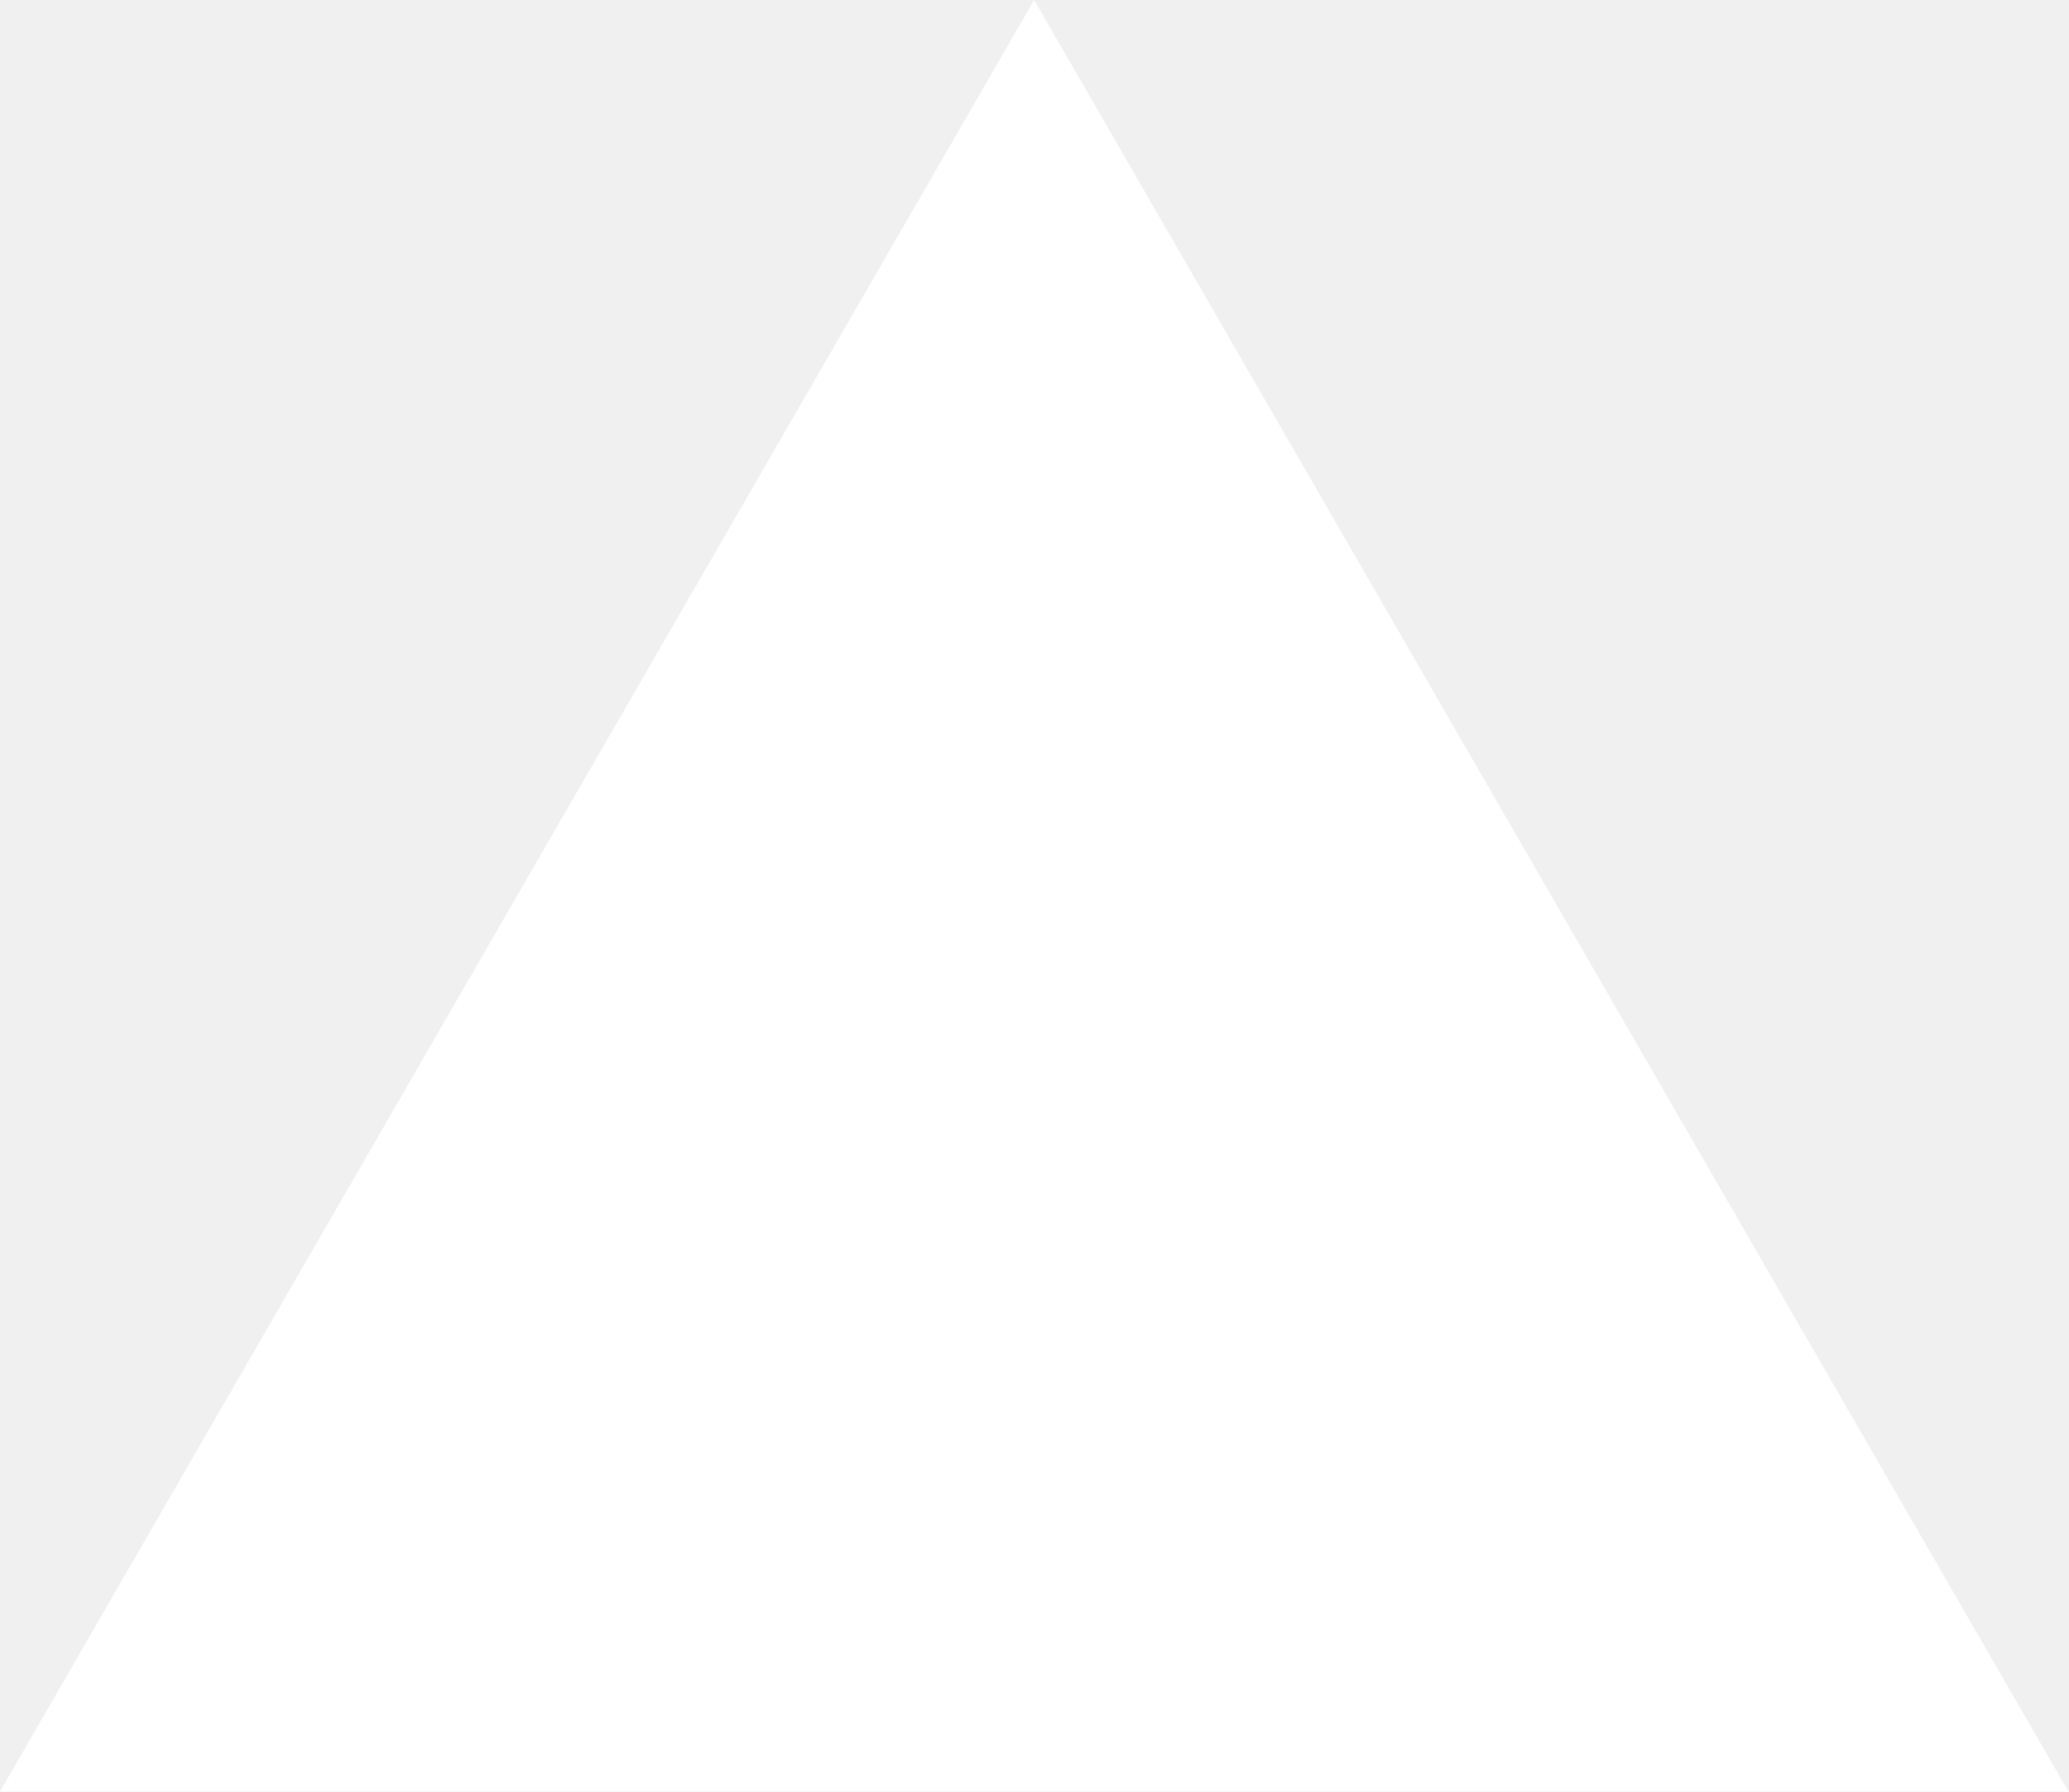
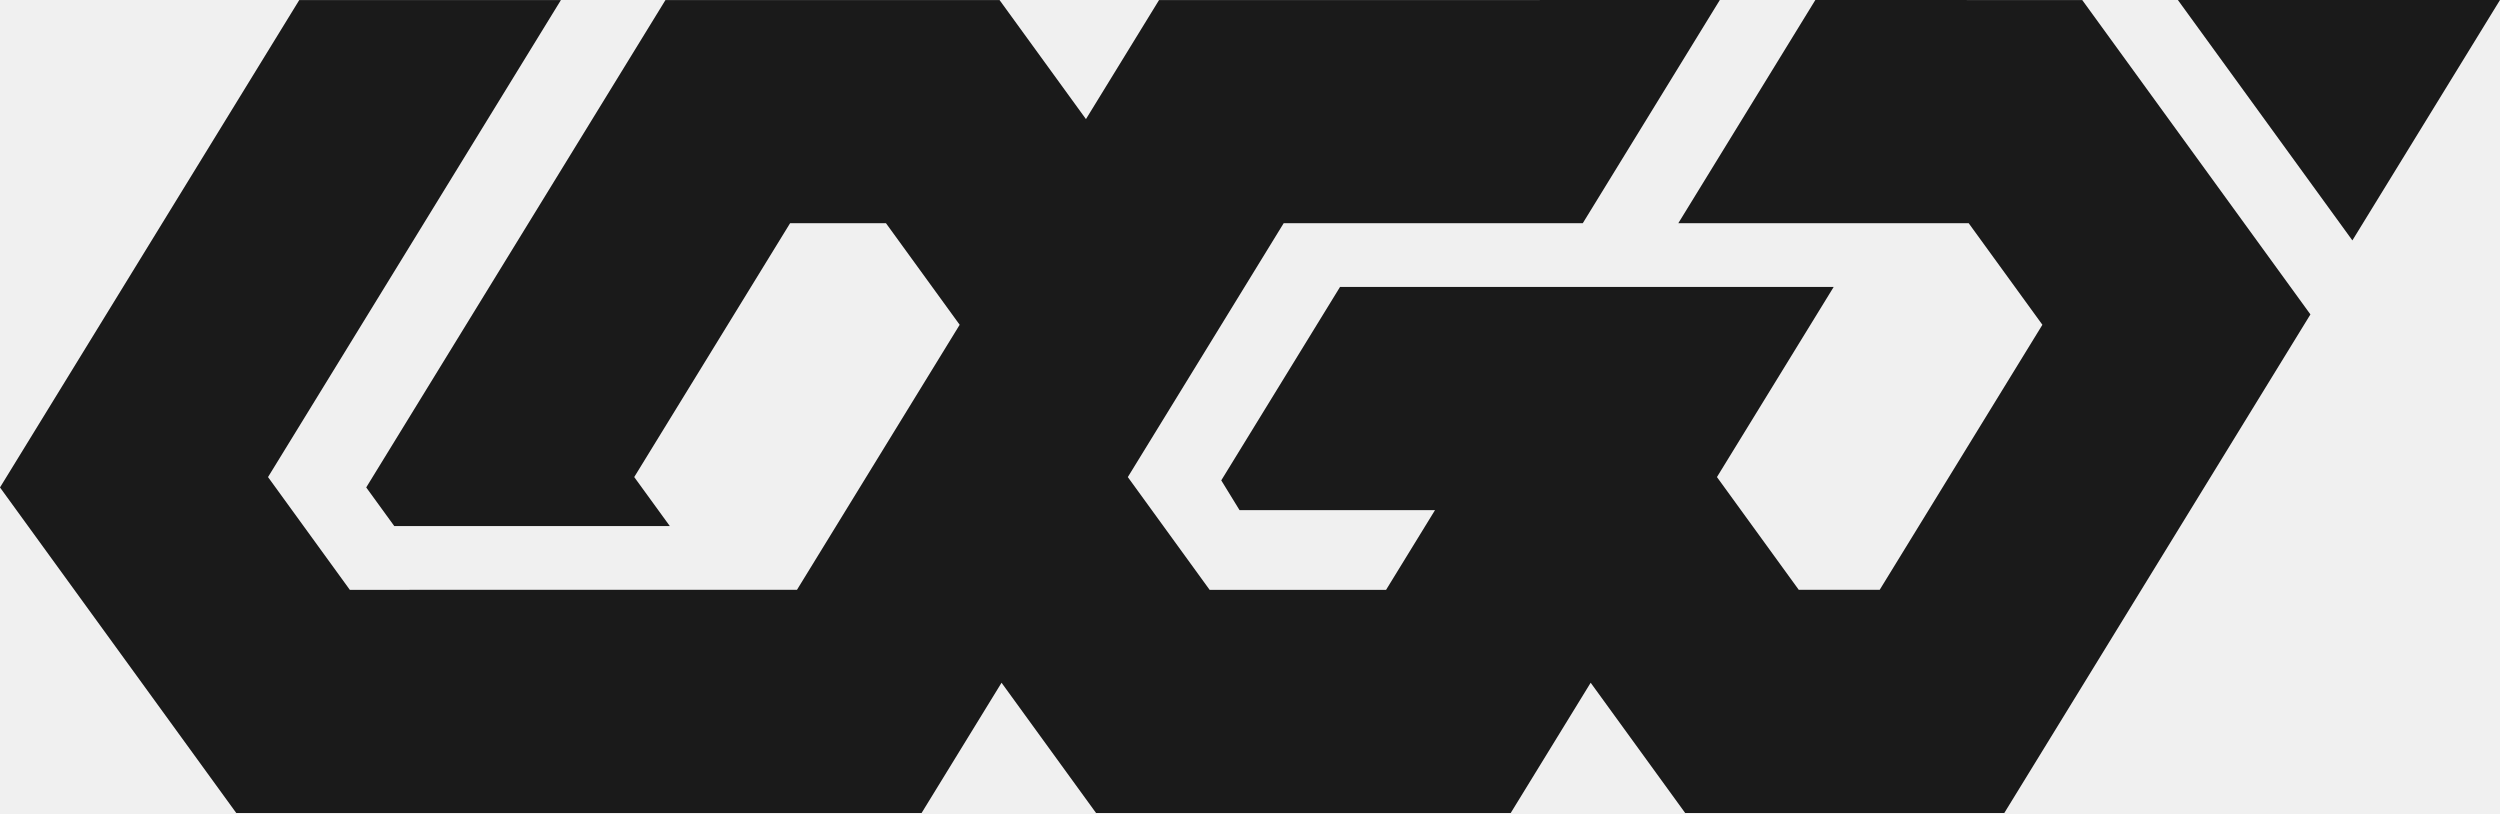
- <svg xmlns="http://www.w3.org/2000/svg" fill="none" viewBox="0 0 1155 1000">
-   <path d="m577.3 0 577.4 1000H0z" fill="#fff" />
+ <svg xmlns="http://www.w3.org/2000/svg" width="123" height="40" viewBox="0 0 123 40" fill="none" id="Logo">
+   <g id="logotype">
+     <path d="M115.737 11.828L107.152 0H123L115.737 11.828Z" fill="#1A1A1A" />
+     <path d="M96.764 0.002H102.446L113.673 15.469L98.612 39.998L82.911 39.999L78.261 33.591L74.327 40L53.926 39.999L49.276 33.591L45.343 39.998L11.624 39.999L0 23.982L14.724 0.002H27.598L13.187 23.472L17.212 29.02L39.211 29.019L47.216 15.979L43.589 10.981H38.873L31.204 23.471L32.955 25.882H19.398L18.018 23.981L32.741 0.002H49.177L53.429 5.86L57.025 0.003L84.615 0.001L77.873 10.981L63.157 10.982L60.403 15.469L60.403 15.469L55.489 23.472L59.514 29.02H68.195L70.603 25.098H60.985L60.086 23.634L65.929 14.118H90.217L84.474 23.471L88.499 29.019H92.481L100.486 15.979L96.859 10.981H82.573L89.315 0H96.764V0.002Z" fill="#1A1A1A" />
+   </g>
</svg>
